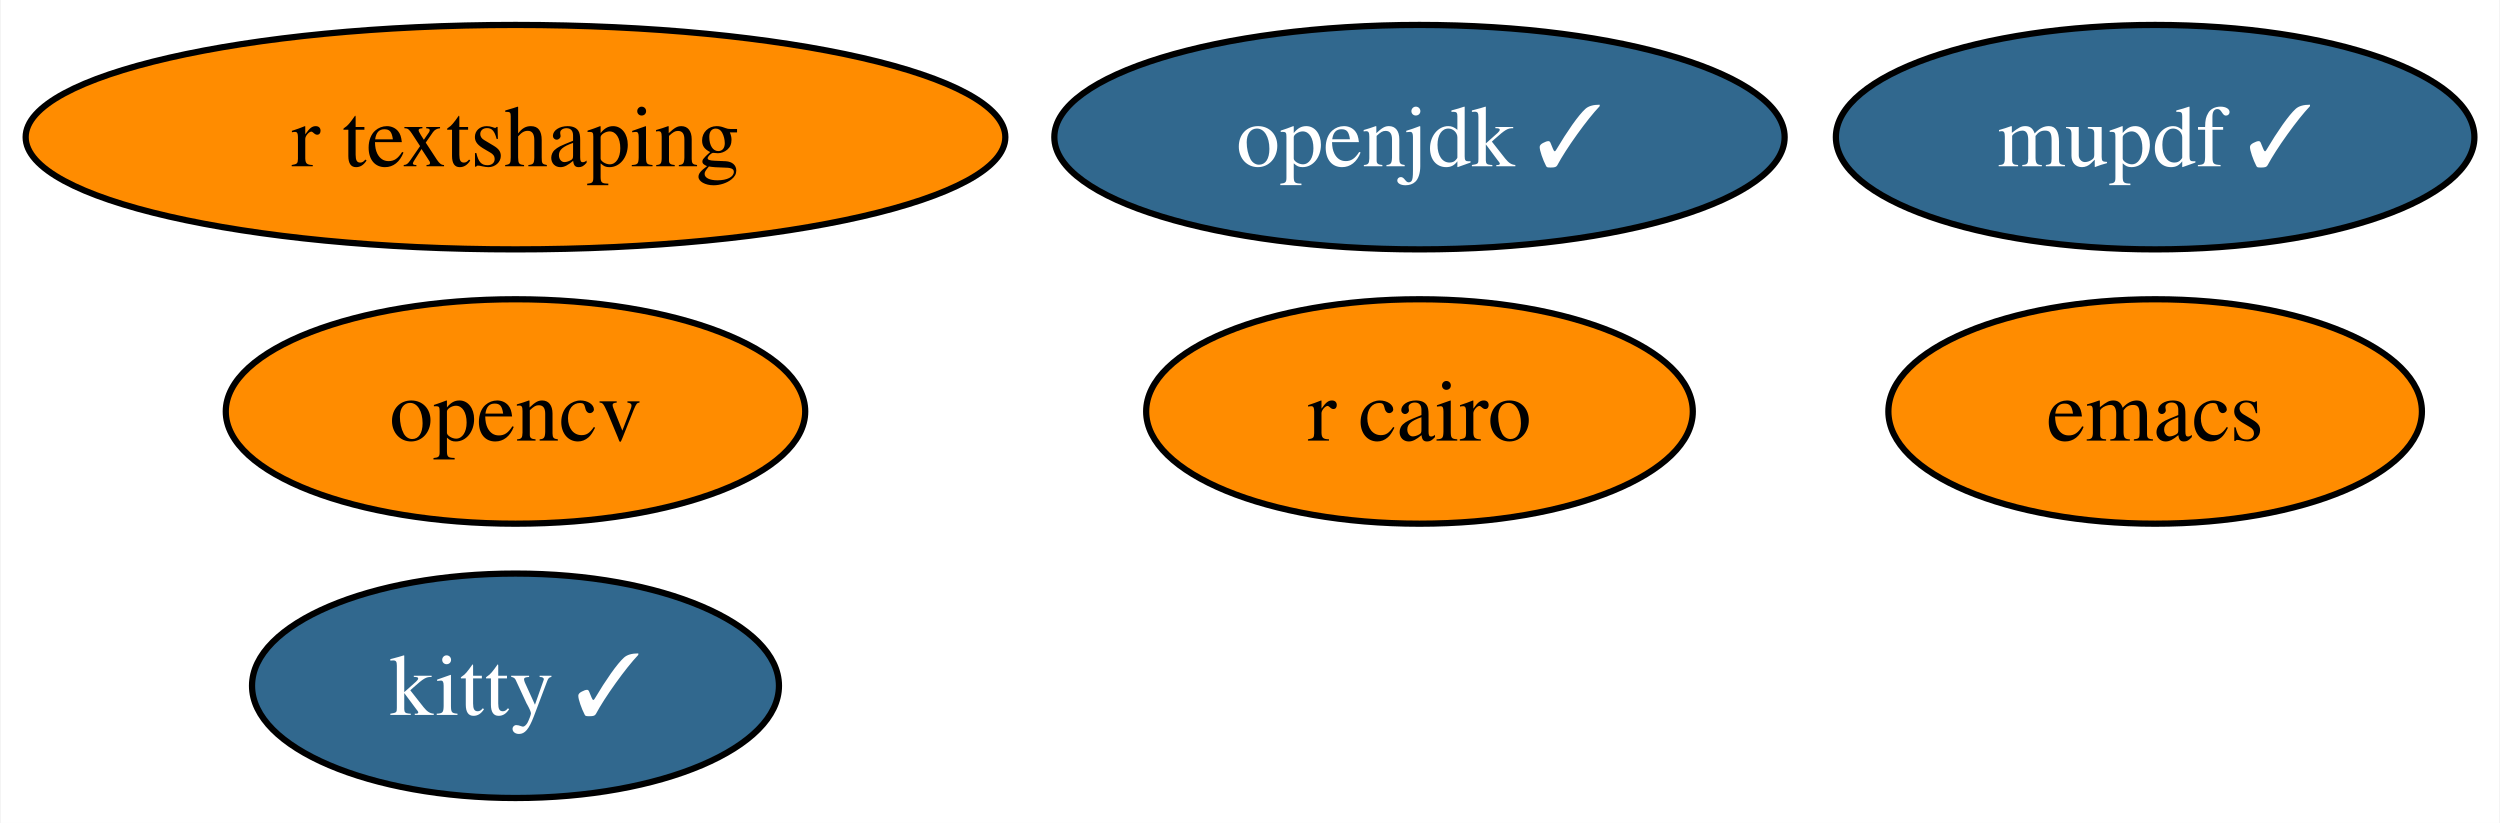
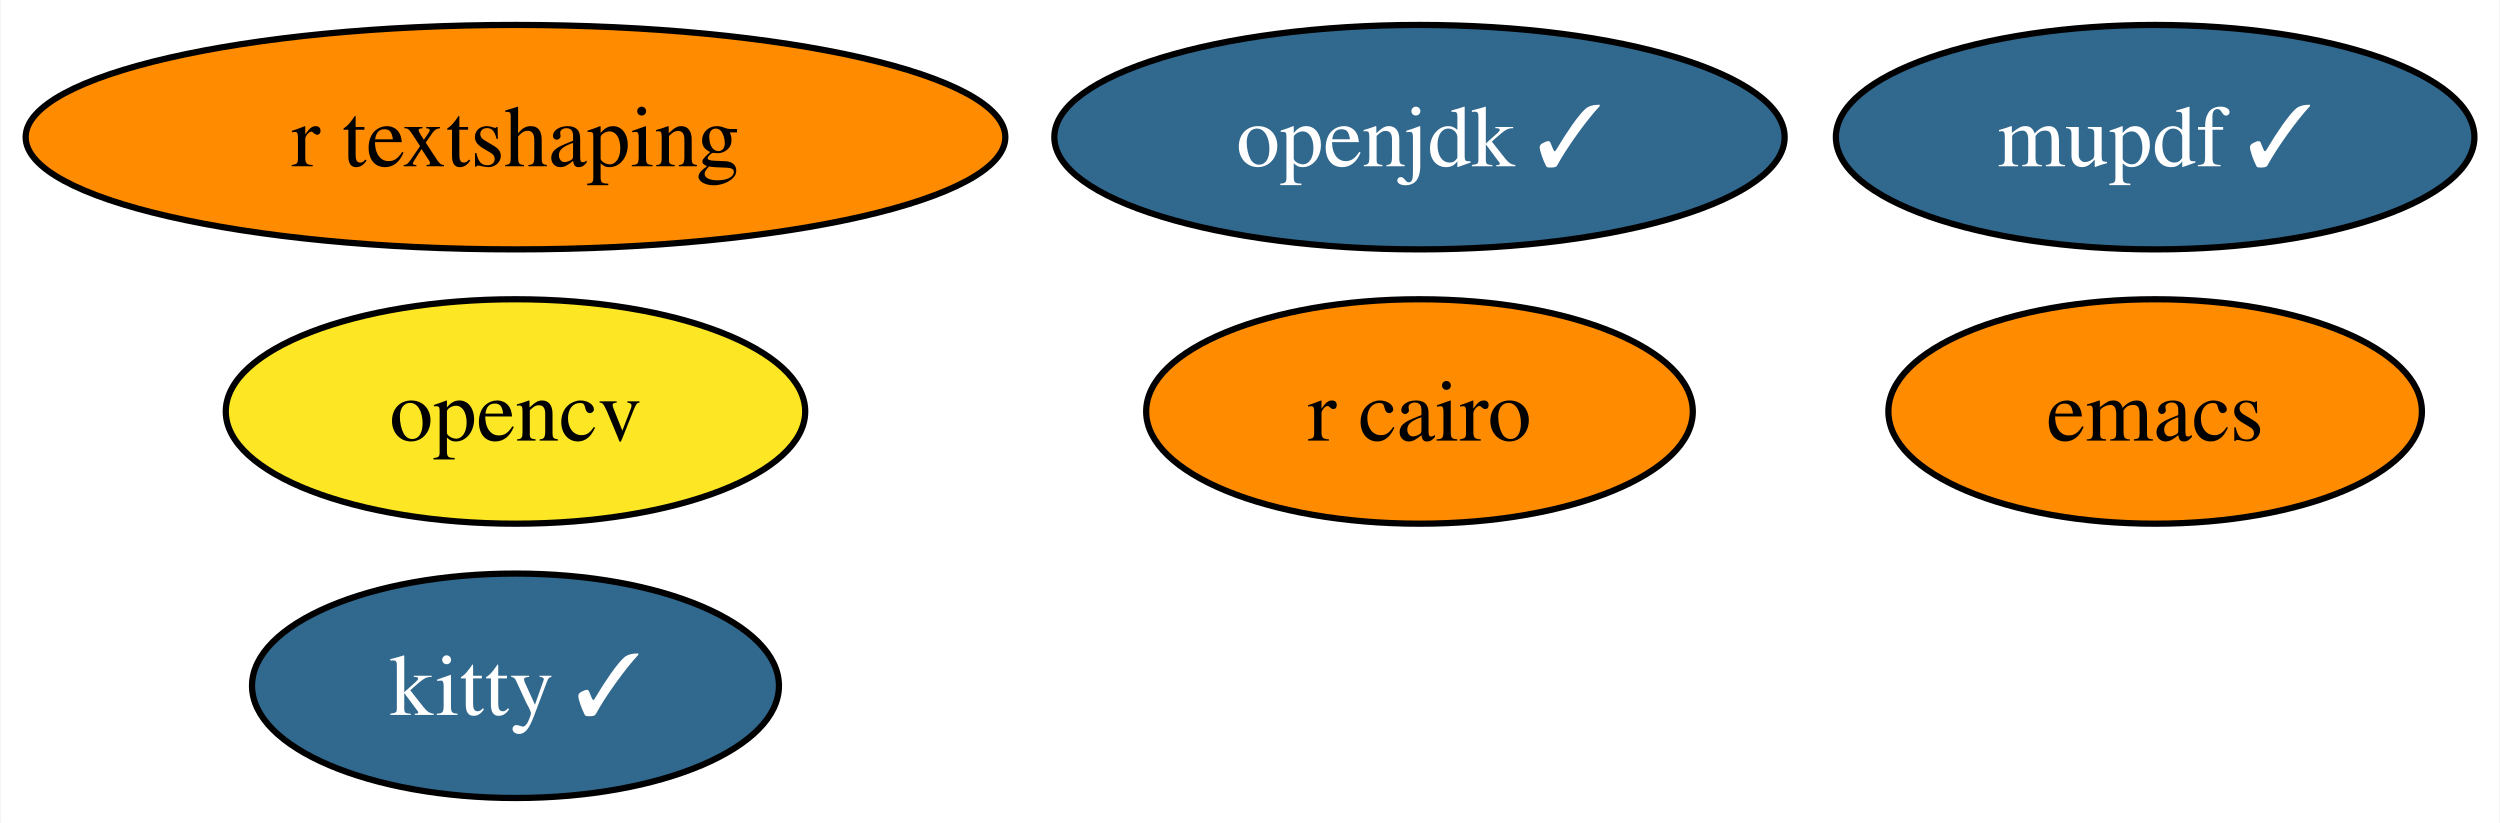
<svg xmlns="http://www.w3.org/2000/svg" xmlns:xlink="http://www.w3.org/1999/xlink" width="401pt" height="132pt" viewBox="0.00 0.00 400.77 132.00">
  <g id="graph0" class="graph" transform="scale(1 1) rotate(0) translate(4 128)">
    <polygon fill="white" stroke="none" points="-4,4 -4,-128 396.77,-128 396.77,4 -4,4" />
    <g id="node1" class="node">
      <g id="a_node1">
        <a xlink:href="https://github.com/conda-forge/emacs-feedstock" xlink:title="emacs">
          <ellipse fill="#ff8c00" stroke="black" cx="341.57" cy="-62" rx="42.79" ry="18" />
          <text text-anchor="middle" x="341.57" y="-57.33" font-family="Times,serif" font-size="14.00">emacs</text>
        </a>
      </g>
    </g>
    <g id="node2" class="node">
      <g id="a_node2">
        <a xlink:href="https://github.com/conda-forge/opencv-feedstock" xlink:title="opencv">
-           <ellipse fill="#ff8c00" stroke="black" cx="78.57" cy="-62" rx="46.47" ry="18" />
+           <ellipse fill="#fde725" stroke="black" cx="78.57" cy="-62" rx="46.47" ry="18" />
          <text text-anchor="middle" x="78.57" y="-57.33" font-family="Times,serif" font-size="14.00">opencv</text>
        </a>
      </g>
    </g>
    <g id="node3" class="node">
      <g id="a_node3">
        <a xlink:href="https://github.com/conda-forge/openjdk-feedstock/pull/117" xlink:title="openjdk ✓">
          <ellipse fill="#31688e" stroke="black" cx="223.57" cy="-106" rx="58.57" ry="18" />
          <text text-anchor="middle" x="223.57" y="-101.33" font-family="Times,serif" font-size="14.00" fill="white">openjdk ✓</text>
        </a>
      </g>
    </g>
    <g id="node4" class="node">
      <g id="a_node4">
        <a xlink:href="https://github.com/conda-forge/r-cairo-feedstock" xlink:title="r cairo">
          <ellipse fill="#ff8c00" stroke="black" cx="223.57" cy="-62" rx="43.84" ry="18" />
          <text text-anchor="middle" x="223.57" y="-57.33" font-family="Times,serif" font-size="14.00">r cairo</text>
        </a>
      </g>
    </g>
    <g id="node5" class="node">
      <g id="a_node5">
        <a xlink:href="https://github.com/conda-forge/kitty-feedstock/pull/66" xlink:title="kitty ✓">
          <ellipse fill="#31688e" stroke="black" cx="78.57" cy="-18" rx="42.26" ry="18" />
          <text text-anchor="middle" x="78.57" y="-13.32" font-family="Times,serif" font-size="14.00" fill="white">kitty ✓</text>
        </a>
      </g>
    </g>
    <g id="node6" class="node">
      <g id="a_node6">
        <a xlink:href="https://github.com/conda-forge/mupdf-feedstock/pull/26" xlink:title="mupdf ✓">
          <ellipse fill="#31688e" stroke="black" cx="341.57" cy="-106" rx="51.21" ry="18" />
          <text text-anchor="middle" x="341.57" y="-101.33" font-family="Times,serif" font-size="14.00" fill="white">mupdf ✓</text>
        </a>
      </g>
    </g>
    <g id="node7" class="node">
      <g id="a_node7">
        <a xlink:href="https://github.com/conda-forge/r-textshaping-feedstock" xlink:title="r textshaping">
          <ellipse fill="#ff8c00" stroke="black" cx="78.57" cy="-106" rx="78.57" ry="18" />
          <text text-anchor="middle" x="78.57" y="-101.33" font-family="Times,serif" font-size="14.00">r textshaping</text>
        </a>
      </g>
    </g>
  </g>
</svg>
